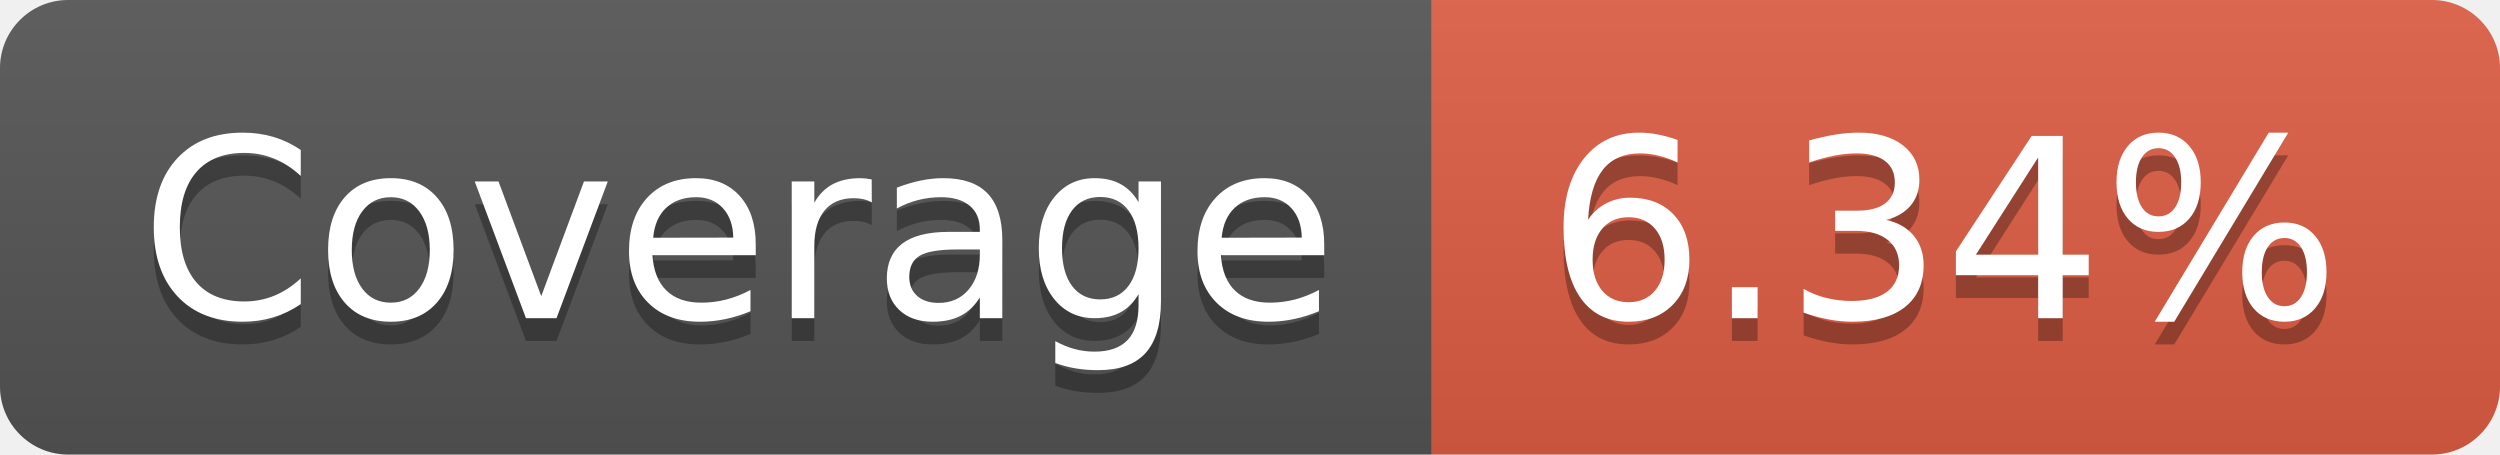
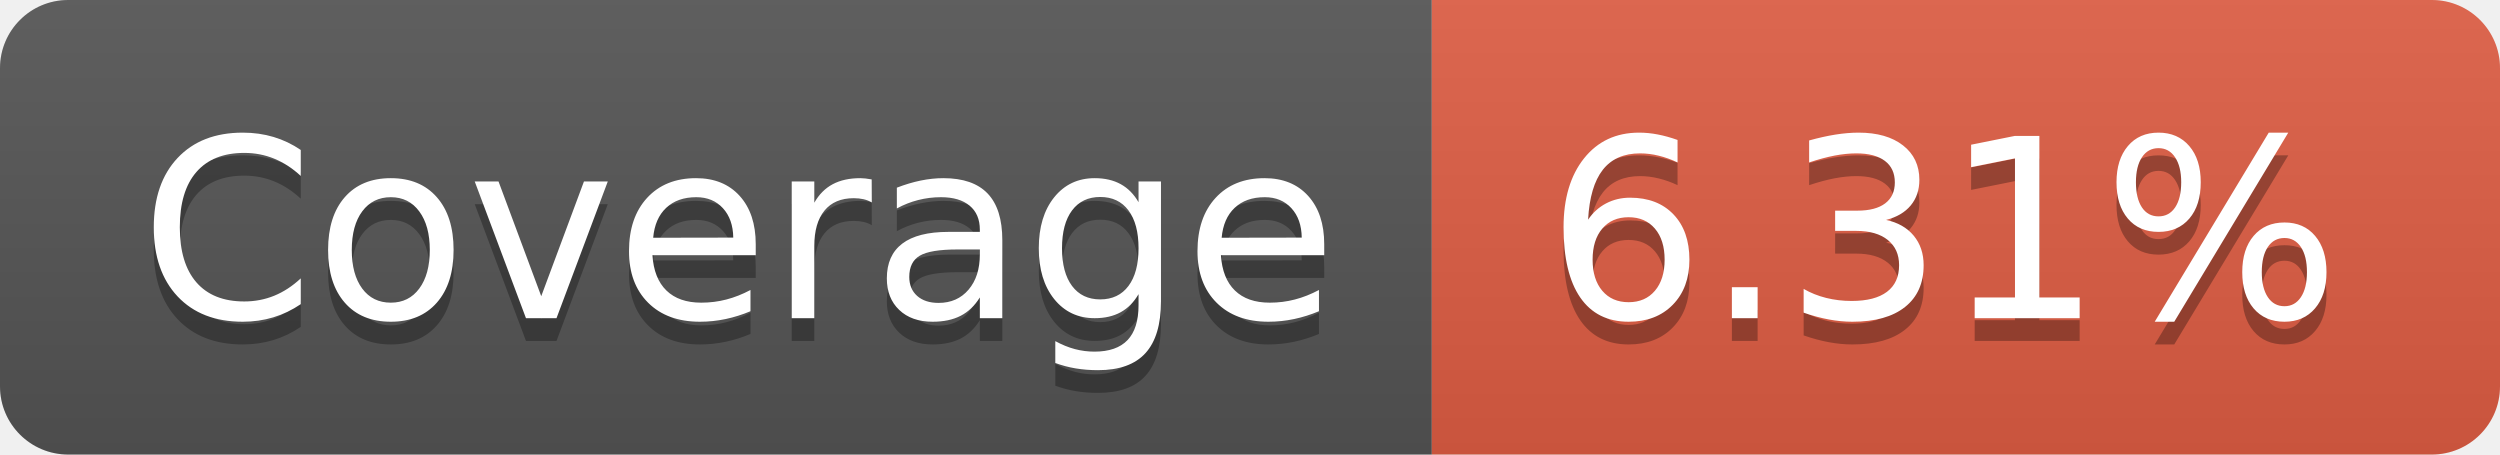
- <svg xmlns="http://www.w3.org/2000/svg" width="110" height="20" role="img" aria-label="Coverage: 6.34%">
+ <svg xmlns="http://www.w3.org/2000/svg" width="110" height="20" role="img" aria-label="Coverage: 6.31%">
  <linearGradient id="s" x2="0" y2="100%">
    <stop offset="0" stop-color="#bbb" stop-opacity=".1" />
    <stop offset="1" stop-opacity=".1" />
  </linearGradient>
  <clipPath id="r">
    <rect width="110" height="20" rx="3" fill="#fff" />
  </clipPath>
  <g clip-path="url(#r)">
    <rect width="63" height="20" fill="#555" />
    <rect x="63" width="47" height="20" fill="#e05d44" />
    <rect width="110" height="20" fill="url(#s)" />
  </g>
  <g fill="#fff" text-anchor="middle" font-family="Verdana,Geneva,DejaVu Sans,sans-serif" text-rendering="geometricPrecision" font-size="110">
    <text aria-hidden="true" x="325" y="150" fill="#010101" fill-opacity=".3" transform="scale(.1)" textLength="530">Coverage</text>
    <text x="325" y="140" transform="scale(.1)" fill="#fff" textLength="530">Coverage</text>
-     <text aria-hidden="true" x="855" y="150" fill="#010101" fill-opacity=".3" transform="scale(.1)" textLength="370">6.34%</text>
-     <text x="855" y="140" transform="scale(.1)" fill="#fff" textLength="370">6.34%</text>
+     <text aria-hidden="true" x="855" y="150" fill="#010101" fill-opacity=".3" transform="scale(.1)" textLength="370">6.31%</text>
+     <text x="855" y="140" transform="scale(.1)" fill="#fff" textLength="370">6.31%</text>
  </g>
</svg>
